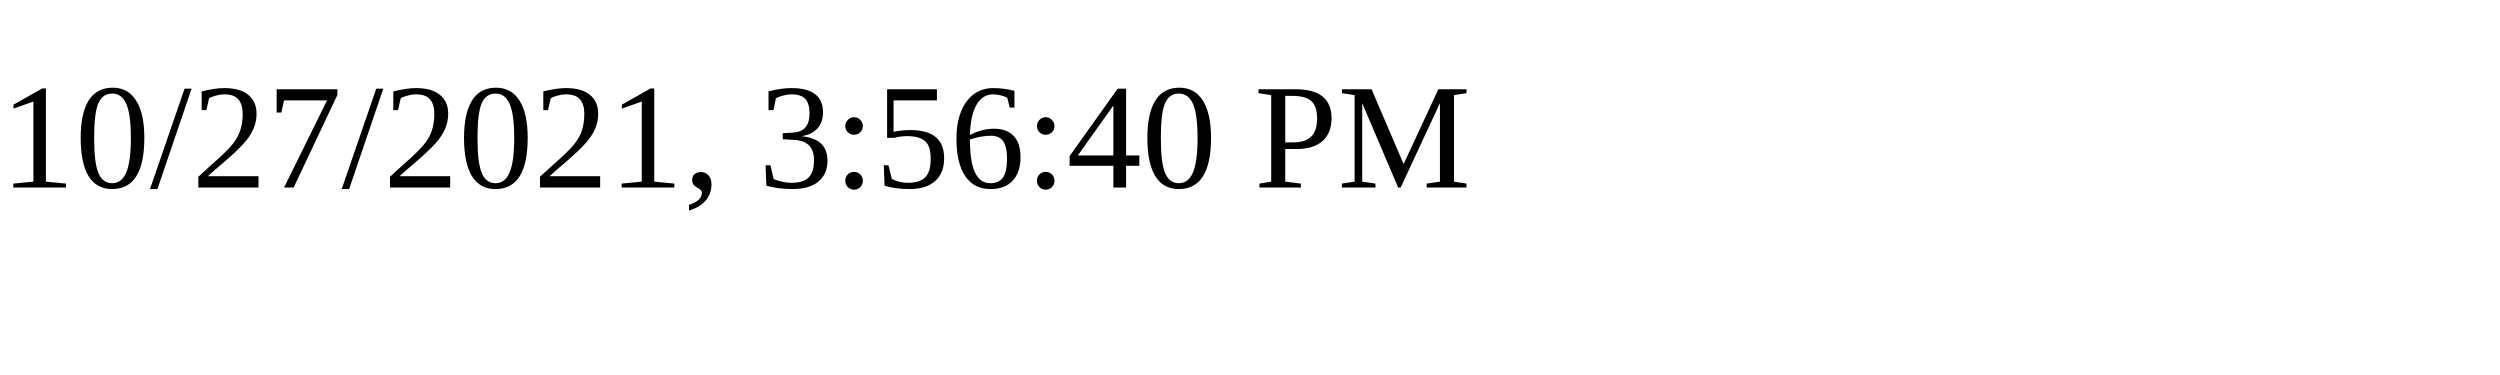
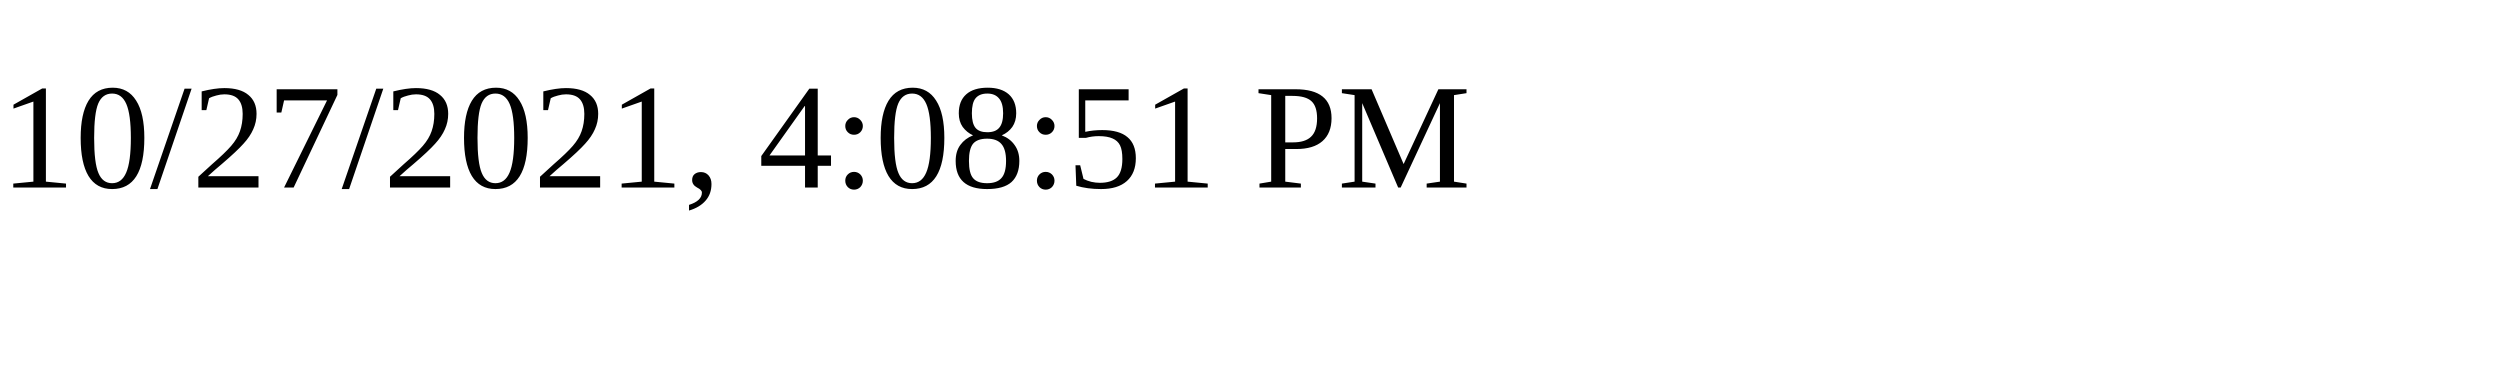
<svg xmlns="http://www.w3.org/2000/svg" height="30" width="200">
-   <text x="0" y="15">10/27/2021, 3:56:40 PM</text>
+   <text x="0" y="15">10/27/2021, 4:08:51 PM</text>
</svg>
